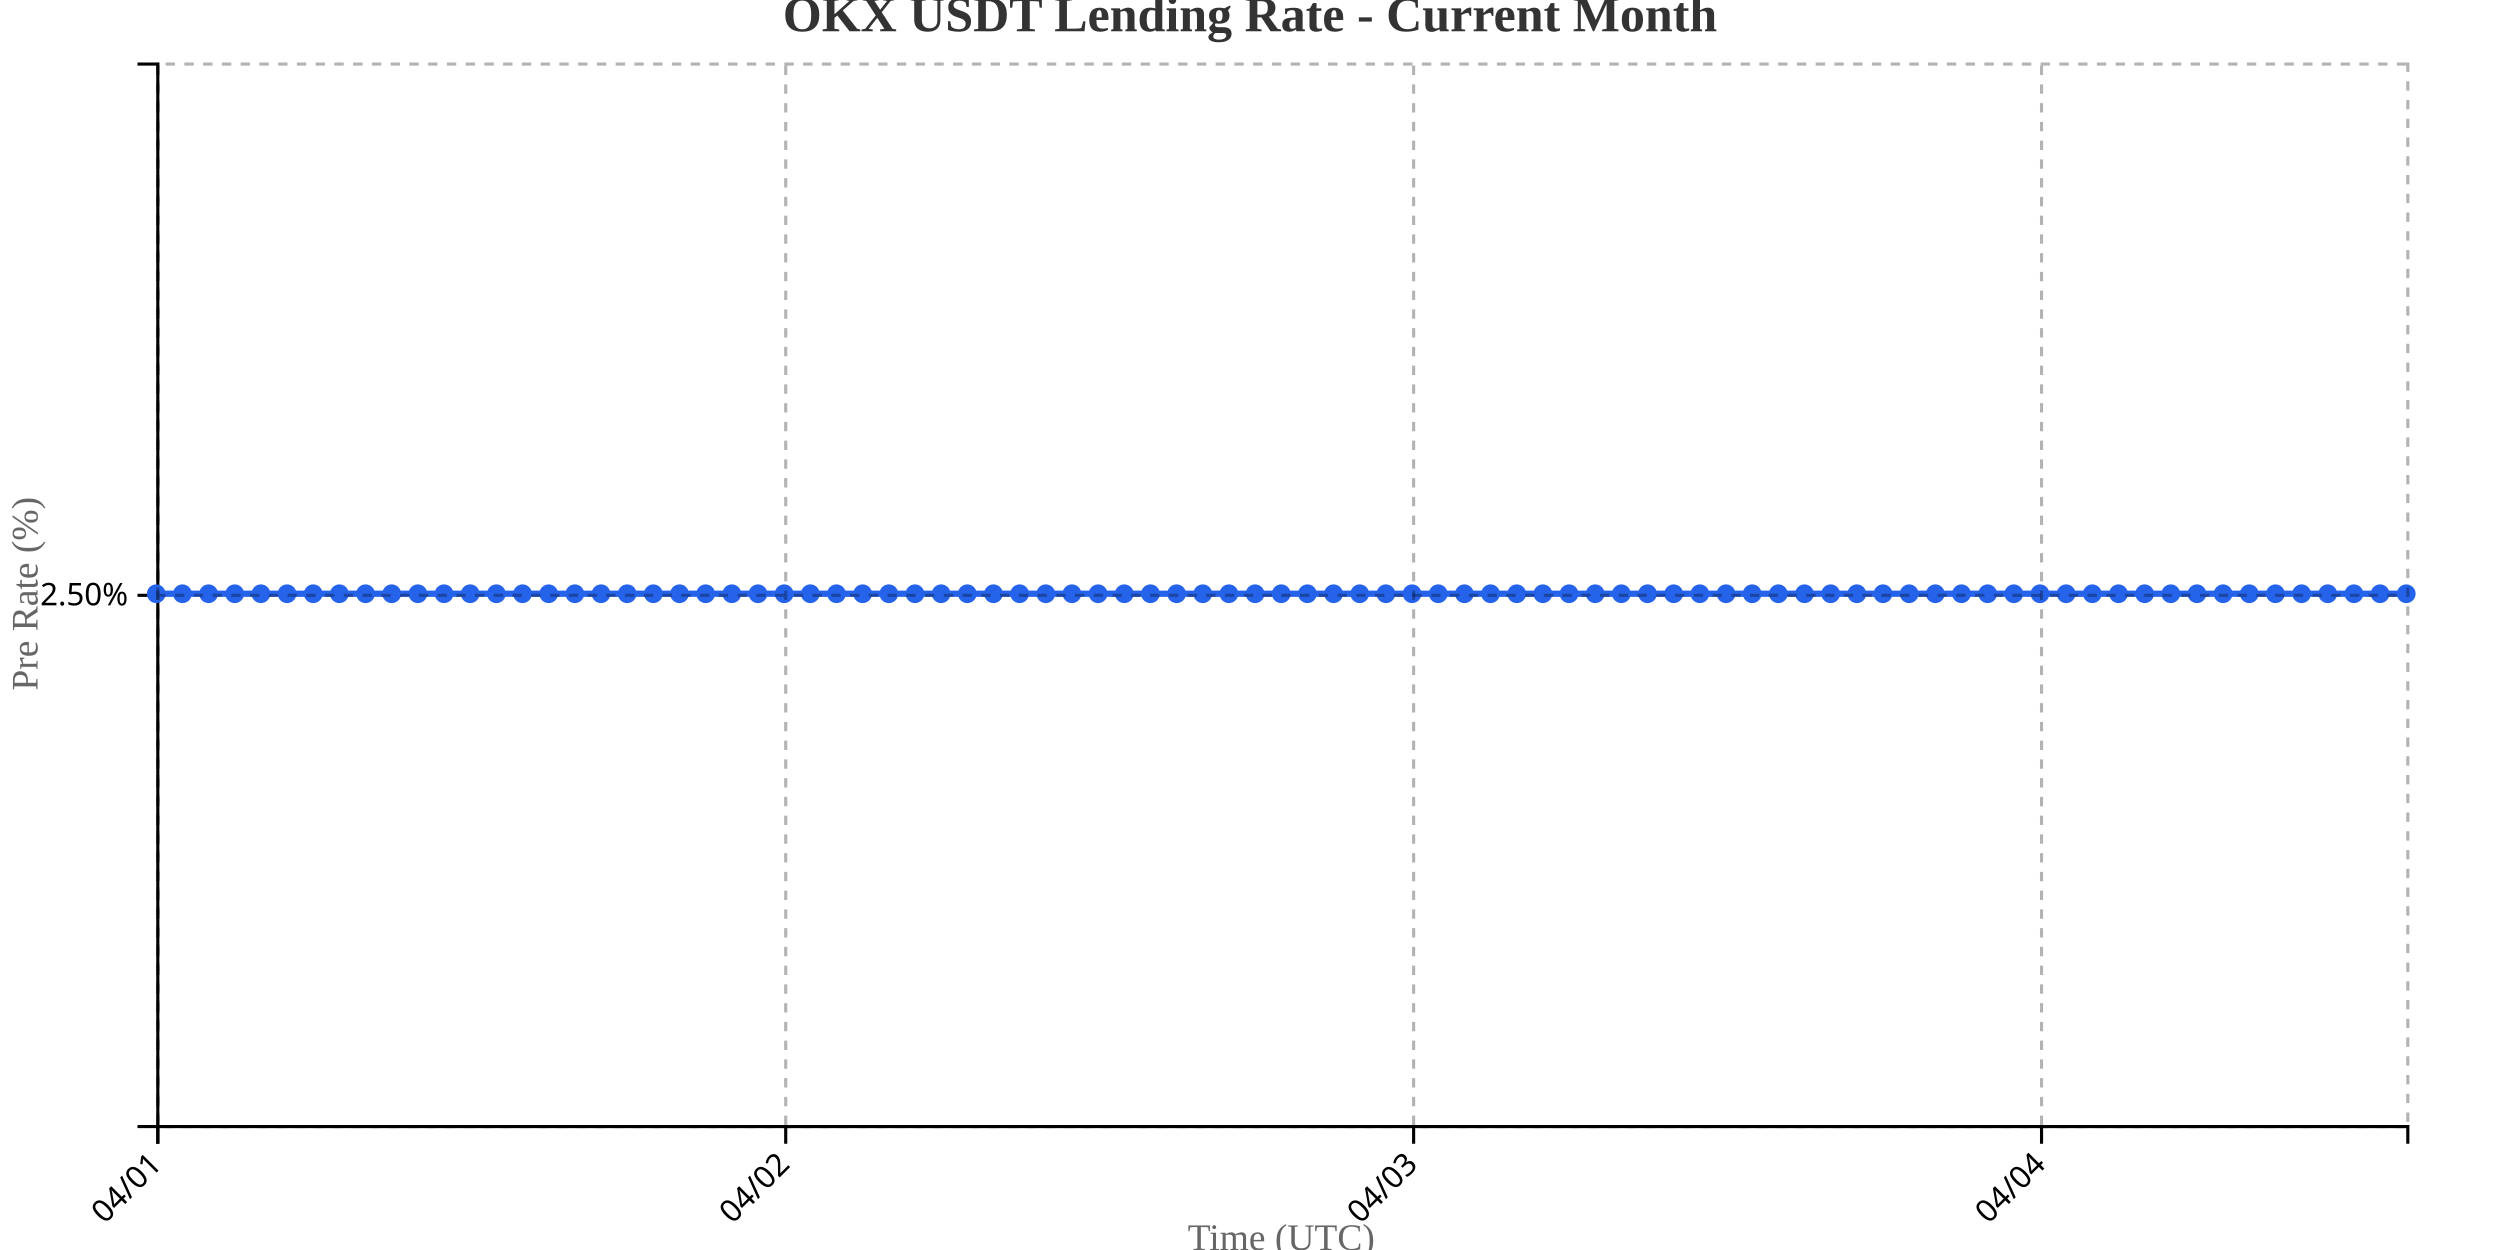
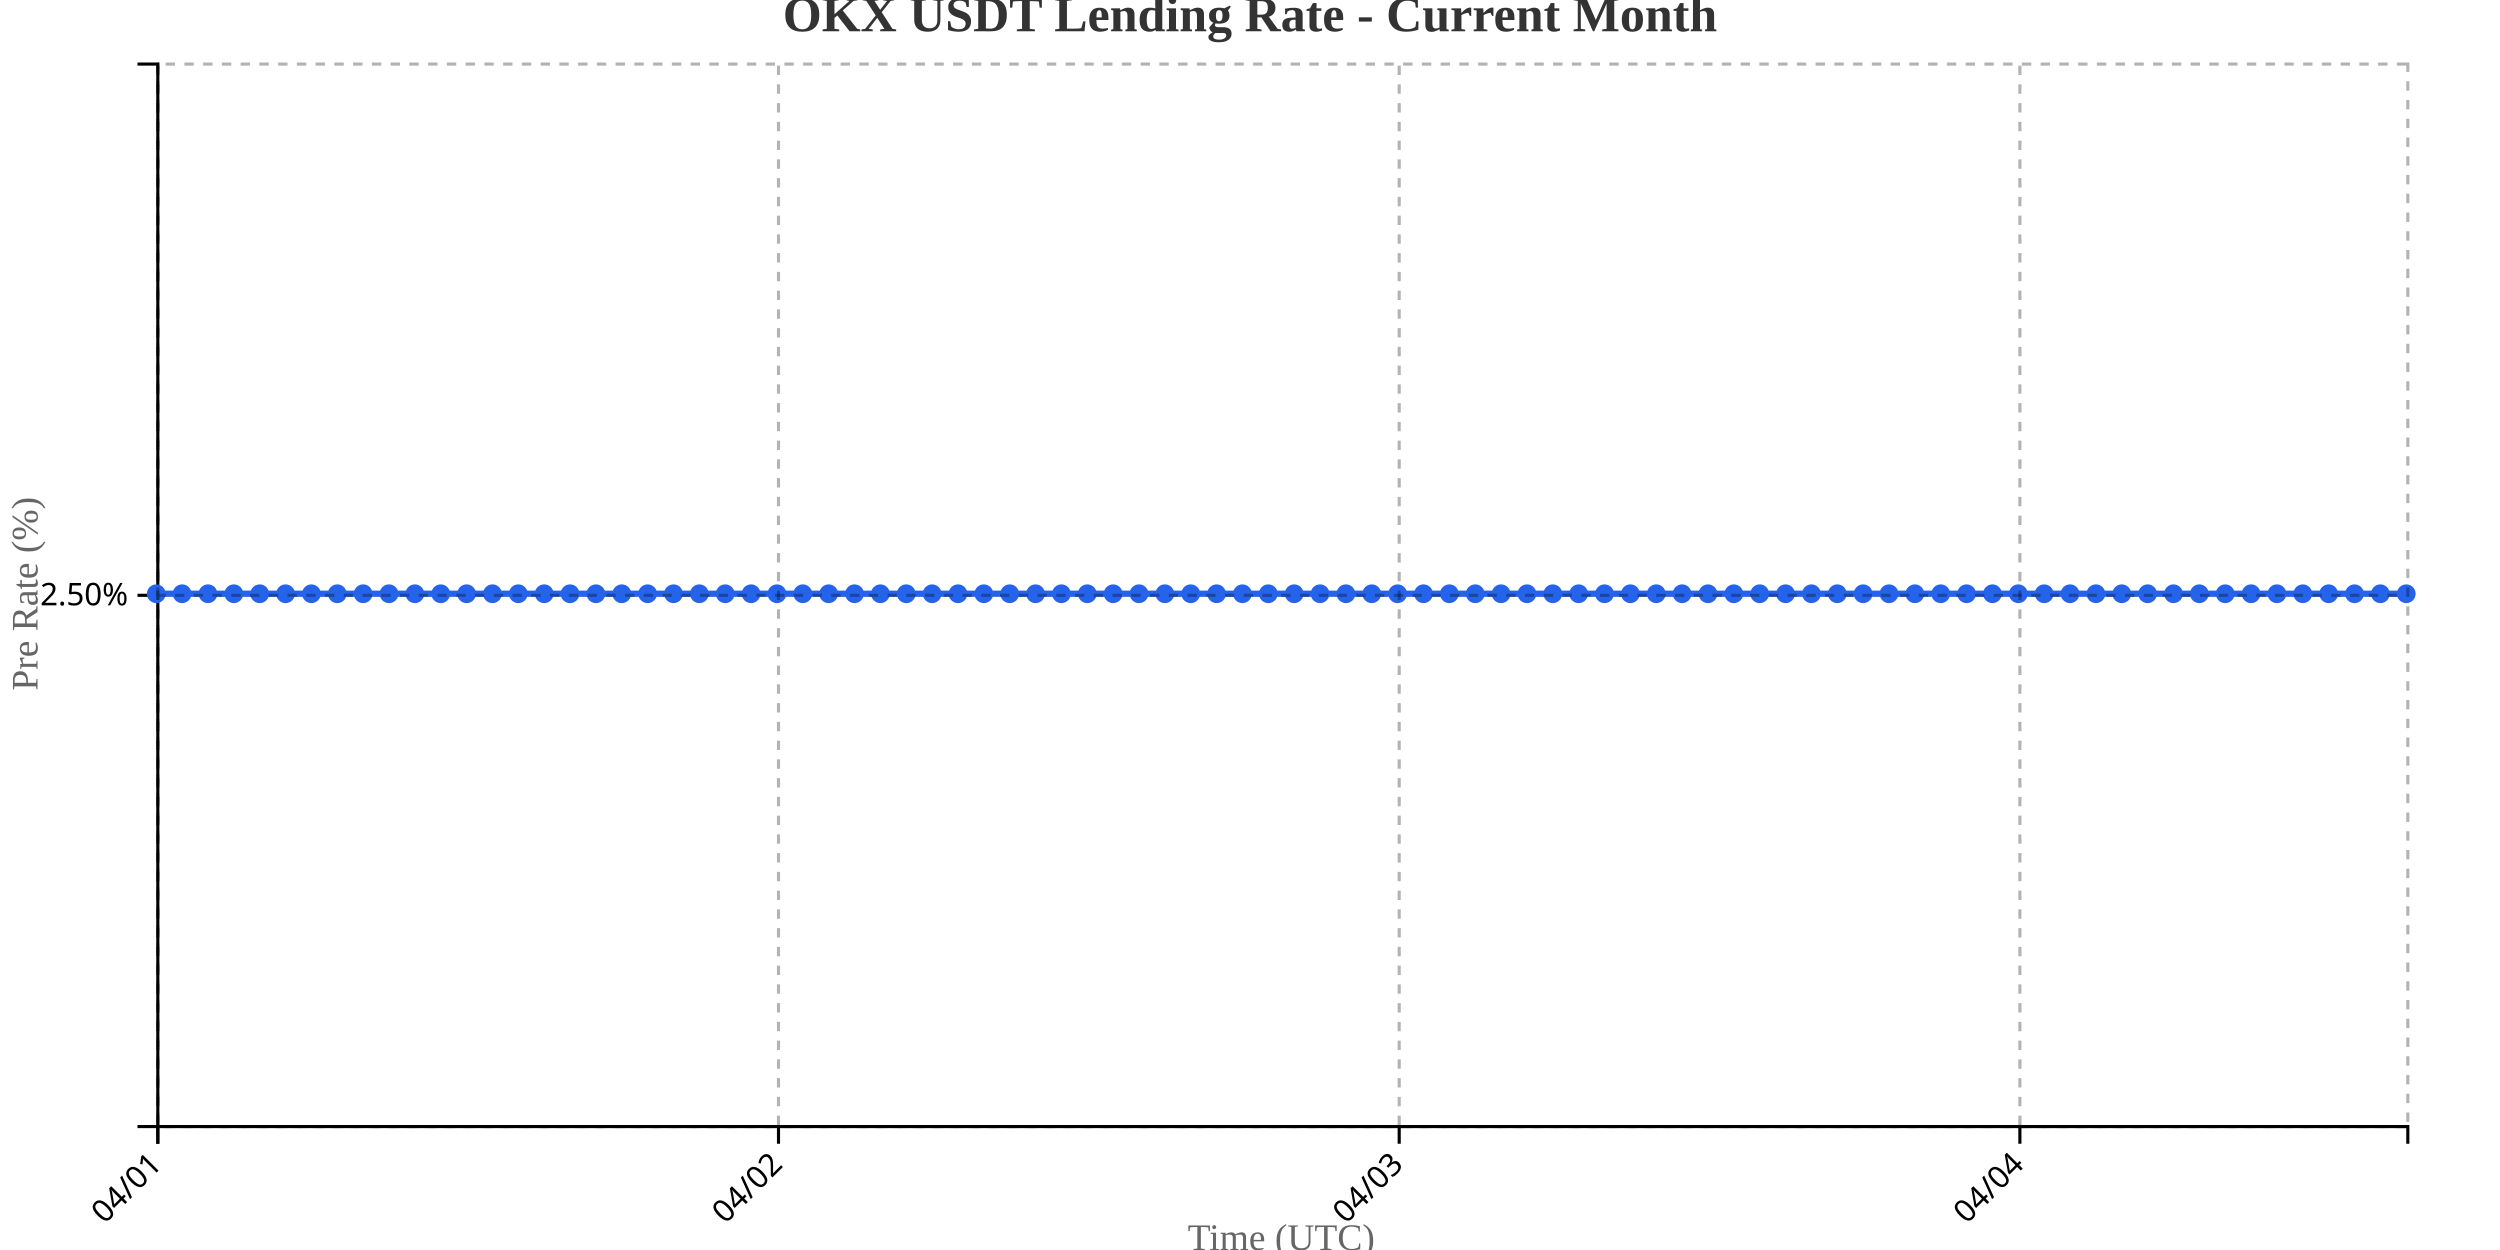
<svg xmlns="http://www.w3.org/2000/svg" width="800" height="400">
  <g transform="translate(50,20)">
    <g transform="translate(0,340)" fill="none" font-size="10" font-family="sans-serif" text-anchor="middle">
      <path class="domain" stroke="currentColor" d="M0.5,6V0.5H720.5V6" />
      <g class="tick" opacity="1" transform="translate(0.5,0)">
        <line stroke="currentColor" y2="6" />
        <text fill="currentColor" y="9" dy=".15em" style="text-anchor: end;" dx="-.8em" transform="rotate(-45)">04/01</text>
      </g>
-       <g class="tick" opacity="1" transform="translate(201.4302,0)">
+       <g class="tick" opacity="1" transform="translate(199.1207,0)">
        <line stroke="currentColor" y2="6" />
        <text fill="currentColor" y="9" dy=".15em" style="text-anchor: end;" dx="-.8em" transform="rotate(-45)">04/02</text>
      </g>
-       <g class="tick" opacity="1" transform="translate(402.3605,0)">
+       <g class="tick" opacity="1" transform="translate(397.7414,0)">
        <line stroke="currentColor" y2="6" />
        <text fill="currentColor" y="9" dy=".15em" style="text-anchor: end;" dx="-.8em" transform="rotate(-45)">04/03</text>
      </g>
-       <g class="tick" opacity="1" transform="translate(603.2907,0)">
+       <g class="tick" opacity="1" transform="translate(596.3621,0)">
        <line stroke="currentColor" y2="6" />
        <text fill="currentColor" y="9" dy=".15em" style="text-anchor: end;" dx="-.8em" transform="rotate(-45)">04/04</text>
      </g>
    </g>
    <g fill="none" font-size="10" font-family="sans-serif" text-anchor="end">
      <path class="domain" stroke="currentColor" d="M-6,340.5H0.5V0.5H-6" />
      <g class="tick" opacity="1" transform="translate(0,170.5)">
        <line stroke="currentColor" x2="-6" />
        <text fill="currentColor" x="-9" dy="0.32em">2.50%</text>
      </g>
    </g>
    <text transform="rotate(-90)" y="-50" x="-170" dy="1em" style="text-anchor: middle; font-size: 12px; fill: #666;">Pre Rate (%)</text>
    <text transform="translate(360, 380)" style="text-anchor: middle; font-size: 12px; fill: #666;">Time (UTC)</text>
-     <path fill="none" stroke="#2563eb" stroke-width="2" d="M0,170C2.791,170,5.581,170,8.372,170C11.163,170,13.953,170,16.744,170C19.535,170,22.326,170,25.116,170C27.907,170,30.698,170,33.488,170C36.279,170,39.07,170,41.86,170C44.651,170,47.442,170,50.233,170C53.023,170,55.814,170,58.605,170C61.395,170,64.186,170,66.977,170C69.767,170,72.558,170,75.349,170C78.14,170,80.93,170,83.721,170C86.512,170,89.302,170,92.093,170C94.884,170,97.674,170,100.465,170C103.256,170,106.047,170,108.837,170C111.628,170,114.419,170,117.209,170C120,170,122.791,170,125.581,170C128.372,170,131.163,170,133.953,170C136.744,170,139.535,170,142.326,170C145.116,170,147.907,170,150.698,170C153.488,170,156.279,170,159.07,170C161.86,170,164.651,170,167.442,170C170.233,170,173.023,170,175.814,170C178.605,170,181.395,170,184.186,170C186.977,170,189.767,170,192.558,170C195.349,170,198.14,170,200.93,170C203.721,170,206.512,170,209.302,170C212.093,170,214.884,170,217.674,170C220.465,170,223.256,170,226.047,170C228.837,170,231.628,170,234.419,170C237.209,170,240,170,242.791,170C245.581,170,248.372,170,251.163,170C253.953,170,256.744,170,259.535,170C262.326,170,265.116,170,267.907,170C270.698,170,273.488,170,276.279,170C279.07,170,281.86,170,284.651,170C287.442,170,290.233,170,293.023,170C295.814,170,298.605,170,301.395,170C304.186,170,306.977,170,309.767,170C312.558,170,315.349,170,318.14,170C320.93,170,323.721,170,326.512,170C329.302,170,332.093,170,334.884,170C337.674,170,340.465,170,343.256,170C346.047,170,348.837,170,351.628,170C354.419,170,357.209,170,360,170C362.791,170,365.581,170,368.372,170C371.163,170,373.953,170,376.744,170C379.535,170,382.326,170,385.116,170C387.907,170,390.698,170,393.488,170C396.279,170,399.07,170,401.86,170C404.651,170,407.442,170,410.233,170C413.023,170,415.814,170,418.605,170C421.395,170,424.186,170,426.977,170C429.767,170,432.558,170,435.349,170C438.14,170,440.93,170,443.721,170C446.512,170,449.302,170,452.093,170C454.884,170,457.674,170,460.465,170C463.256,170,466.047,170,468.837,170C471.628,170,474.419,170,477.209,170C480,170,482.791,170,485.581,170C488.372,170,491.163,170,493.953,170C496.744,170,499.535,170,502.326,170C505.116,170,507.907,170,510.698,170C513.488,170,516.279,170,519.07,170C521.86,170,524.651,170,527.442,170C530.233,170,533.023,170,535.814,170C538.605,170,541.395,170,544.186,170C546.977,170,549.767,170,552.558,170C555.349,170,558.14,170,560.93,170C563.721,170,566.512,170,569.302,170C572.093,170,574.884,170,577.674,170C580.465,170,583.256,170,586.047,170C588.837,170,591.628,170,594.419,170C597.209,170,600,170,602.791,170C605.581,170,608.372,170,611.163,170C613.953,170,616.744,170,619.535,170C622.326,170,625.116,170,627.907,170C630.698,170,633.488,170,636.279,170C639.07,170,641.86,170,644.651,170C647.442,170,650.233,170,653.023,170C655.814,170,658.605,170,661.395,170C664.186,170,666.977,170,669.767,170C672.558,170,675.349,170,678.14,170C680.93,170,683.721,170,686.512,170C689.302,170,692.093,170,694.884,170C697.674,170,700.465,170,703.256,170C706.047,170,708.837,170,711.628,170C714.419,170,717.209,170,720,170" />
+     <path fill="none" stroke="#2563eb" stroke-width="2" d="M0,170C2.759,170,5.517,170,8.276,170C11.034,170,13.793,170,16.552,170C19.31,170,22.069,170,24.828,170C27.586,170,30.345,170,33.103,170C35.862,170,38.621,170,41.379,170C44.138,170,46.897,170,49.655,170C52.414,170,55.172,170,57.931,170C60.69,170,63.448,170,66.207,170C68.966,170,71.724,170,74.483,170C77.241,170,80,170,82.759,170C85.517,170,88.276,170,91.034,170C93.793,170,96.552,170,99.31,170C102.069,170,104.828,170,107.586,170C110.345,170,113.103,170,115.862,170C118.621,170,121.379,170,124.138,170C126.897,170,129.655,170,132.414,170C135.172,170,137.931,170,140.69,170C143.448,170,146.207,170,148.966,170C151.724,170,154.483,170,157.241,170C160,170,162.759,170,165.517,170C168.276,170,171.034,170,173.793,170C176.552,170,179.31,170,182.069,170C184.828,170,187.586,170,190.345,170C193.103,170,195.862,170,198.621,170C201.379,170,204.138,170,206.897,170C209.655,170,212.414,170,215.172,170C217.931,170,220.69,170,223.448,170C226.207,170,228.966,170,231.724,170C234.483,170,237.241,170,240,170C242.759,170,245.517,170,248.276,170C251.034,170,253.793,170,256.552,170C259.31,170,262.069,170,264.828,170C267.586,170,270.345,170,273.103,170C275.862,170,278.621,170,281.379,170C284.138,170,286.897,170,289.655,170C292.414,170,295.172,170,297.931,170C300.69,170,303.448,170,306.207,170C308.966,170,311.724,170,314.483,170C317.241,170,320,170,322.759,170C325.517,170,328.276,170,331.034,170C333.793,170,336.552,170,339.31,170C342.069,170,344.828,170,347.586,170C350.345,170,353.103,170,355.862,170C358.621,170,361.379,170,364.138,170C366.897,170,369.655,170,372.414,170C375.172,170,377.931,170,380.69,170C383.448,170,386.207,170,388.966,170C391.724,170,394.483,170,397.241,170C400,170,402.759,170,405.517,170C408.276,170,411.034,170,413.793,170C416.552,170,419.31,170,422.069,170C424.828,170,427.586,170,430.345,170C433.103,170,435.862,170,438.621,170C441.379,170,444.138,170,446.897,170C449.655,170,452.414,170,455.172,170C457.931,170,460.69,170,463.448,170C466.207,170,468.966,170,471.724,170C474.483,170,477.241,170,480,170C482.759,170,485.517,170,488.276,170C491.034,170,493.793,170,496.552,170C499.31,170,502.069,170,504.828,170C507.586,170,510.345,170,513.103,170C515.862,170,518.621,170,521.379,170C524.138,170,526.897,170,529.655,170C532.414,170,535.172,170,537.931,170C540.69,170,543.448,170,546.207,170C548.966,170,551.724,170,554.483,170C557.241,170,560,170,562.759,170C565.517,170,568.276,170,571.034,170C573.793,170,576.552,170,579.31,170C582.069,170,584.828,170,587.586,170C590.345,170,593.103,170,595.862,170C598.621,170,601.379,170,604.138,170C606.897,170,609.655,170,612.414,170C615.172,170,617.931,170,620.69,170C623.448,170,626.207,170,628.966,170C631.724,170,634.483,170,637.241,170C640,170,642.759,170,645.517,170C648.276,170,651.034,170,653.793,170C656.552,170,659.31,170,662.069,170C664.828,170,667.586,170,670.345,170C673.103,170,675.862,170,678.621,170C681.379,170,684.138,170,686.897,170C689.655,170,692.414,170,695.172,170C697.931,170,700.69,170,703.448,170C706.207,170,708.966,170,711.724,170C714.483,170,717.241,170,720,170" />
    <circle class="dot" cx="0" cy="170" r="3" fill="#2563eb" />
-     <circle class="dot" cx="8.372" cy="170" r="3" fill="#2563eb" />
-     <circle class="dot" cx="16.744" cy="170" r="3" fill="#2563eb" />
-     <circle class="dot" cx="25.116" cy="170" r="3" fill="#2563eb" />
-     <circle class="dot" cx="33.488" cy="170" r="3" fill="#2563eb" />
-     <circle class="dot" cx="41.86" cy="170" r="3" fill="#2563eb" />
-     <circle class="dot" cx="50.233" cy="170" r="3" fill="#2563eb" />
-     <circle class="dot" cx="58.605" cy="170" r="3" fill="#2563eb" />
-     <circle class="dot" cx="66.977" cy="170" r="3" fill="#2563eb" />
-     <circle class="dot" cx="75.349" cy="170" r="3" fill="#2563eb" />
-     <circle class="dot" cx="83.721" cy="170" r="3" fill="#2563eb" />
-     <circle class="dot" cx="92.093" cy="170" r="3" fill="#2563eb" />
-     <circle class="dot" cx="100.465" cy="170" r="3" fill="#2563eb" />
-     <circle class="dot" cx="108.837" cy="170" r="3" fill="#2563eb" />
-     <circle class="dot" cx="117.209" cy="170" r="3" fill="#2563eb" />
-     <circle class="dot" cx="125.581" cy="170" r="3" fill="#2563eb" />
-     <circle class="dot" cx="133.953" cy="170" r="3" fill="#2563eb" />
-     <circle class="dot" cx="142.326" cy="170" r="3" fill="#2563eb" />
-     <circle class="dot" cx="150.698" cy="170" r="3" fill="#2563eb" />
-     <circle class="dot" cx="159.07" cy="170" r="3" fill="#2563eb" />
-     <circle class="dot" cx="167.442" cy="170" r="3" fill="#2563eb" />
-     <circle class="dot" cx="175.814" cy="170" r="3" fill="#2563eb" />
-     <circle class="dot" cx="184.186" cy="170" r="3" fill="#2563eb" />
-     <circle class="dot" cx="192.558" cy="170" r="3" fill="#2563eb" />
-     <circle class="dot" cx="200.93" cy="170" r="3" fill="#2563eb" />
-     <circle class="dot" cx="209.302" cy="170" r="3" fill="#2563eb" />
-     <circle class="dot" cx="217.674" cy="170" r="3" fill="#2563eb" />
-     <circle class="dot" cx="226.047" cy="170" r="3" fill="#2563eb" />
-     <circle class="dot" cx="234.419" cy="170" r="3" fill="#2563eb" />
-     <circle class="dot" cx="242.791" cy="170" r="3" fill="#2563eb" />
-     <circle class="dot" cx="251.163" cy="170" r="3" fill="#2563eb" />
-     <circle class="dot" cx="259.535" cy="170" r="3" fill="#2563eb" />
-     <circle class="dot" cx="267.907" cy="170" r="3" fill="#2563eb" />
-     <circle class="dot" cx="276.279" cy="170" r="3" fill="#2563eb" />
-     <circle class="dot" cx="284.651" cy="170" r="3" fill="#2563eb" />
-     <circle class="dot" cx="293.023" cy="170" r="3" fill="#2563eb" />
-     <circle class="dot" cx="301.395" cy="170" r="3" fill="#2563eb" />
-     <circle class="dot" cx="309.767" cy="170" r="3" fill="#2563eb" />
-     <circle class="dot" cx="318.14" cy="170" r="3" fill="#2563eb" />
-     <circle class="dot" cx="326.512" cy="170" r="3" fill="#2563eb" />
-     <circle class="dot" cx="334.884" cy="170" r="3" fill="#2563eb" />
-     <circle class="dot" cx="343.256" cy="170" r="3" fill="#2563eb" />
-     <circle class="dot" cx="351.628" cy="170" r="3" fill="#2563eb" />
-     <circle class="dot" cx="360" cy="170" r="3" fill="#2563eb" />
-     <circle class="dot" cx="368.372" cy="170" r="3" fill="#2563eb" />
-     <circle class="dot" cx="376.744" cy="170" r="3" fill="#2563eb" />
-     <circle class="dot" cx="385.116" cy="170" r="3" fill="#2563eb" />
-     <circle class="dot" cx="393.488" cy="170" r="3" fill="#2563eb" />
-     <circle class="dot" cx="401.86" cy="170" r="3" fill="#2563eb" />
-     <circle class="dot" cx="410.233" cy="170" r="3" fill="#2563eb" />
-     <circle class="dot" cx="418.605" cy="170" r="3" fill="#2563eb" />
-     <circle class="dot" cx="426.977" cy="170" r="3" fill="#2563eb" />
-     <circle class="dot" cx="435.349" cy="170" r="3" fill="#2563eb" />
-     <circle class="dot" cx="443.721" cy="170" r="3" fill="#2563eb" />
-     <circle class="dot" cx="452.093" cy="170" r="3" fill="#2563eb" />
-     <circle class="dot" cx="460.465" cy="170" r="3" fill="#2563eb" />
-     <circle class="dot" cx="468.837" cy="170" r="3" fill="#2563eb" />
-     <circle class="dot" cx="477.209" cy="170" r="3" fill="#2563eb" />
-     <circle class="dot" cx="485.581" cy="170" r="3" fill="#2563eb" />
-     <circle class="dot" cx="493.953" cy="170" r="3" fill="#2563eb" />
-     <circle class="dot" cx="502.326" cy="170" r="3" fill="#2563eb" />
-     <circle class="dot" cx="510.698" cy="170" r="3" fill="#2563eb" />
-     <circle class="dot" cx="519.07" cy="170" r="3" fill="#2563eb" />
-     <circle class="dot" cx="527.442" cy="170" r="3" fill="#2563eb" />
-     <circle class="dot" cx="535.814" cy="170" r="3" fill="#2563eb" />
-     <circle class="dot" cx="544.186" cy="170" r="3" fill="#2563eb" />
-     <circle class="dot" cx="552.558" cy="170" r="3" fill="#2563eb" />
-     <circle class="dot" cx="560.93" cy="170" r="3" fill="#2563eb" />
-     <circle class="dot" cx="569.302" cy="170" r="3" fill="#2563eb" />
-     <circle class="dot" cx="577.674" cy="170" r="3" fill="#2563eb" />
-     <circle class="dot" cx="586.047" cy="170" r="3" fill="#2563eb" />
-     <circle class="dot" cx="594.419" cy="170" r="3" fill="#2563eb" />
-     <circle class="dot" cx="602.791" cy="170" r="3" fill="#2563eb" />
-     <circle class="dot" cx="611.163" cy="170" r="3" fill="#2563eb" />
-     <circle class="dot" cx="619.535" cy="170" r="3" fill="#2563eb" />
-     <circle class="dot" cx="627.907" cy="170" r="3" fill="#2563eb" />
-     <circle class="dot" cx="636.279" cy="170" r="3" fill="#2563eb" />
-     <circle class="dot" cx="644.651" cy="170" r="3" fill="#2563eb" />
-     <circle class="dot" cx="653.023" cy="170" r="3" fill="#2563eb" />
-     <circle class="dot" cx="661.395" cy="170" r="3" fill="#2563eb" />
-     <circle class="dot" cx="669.767" cy="170" r="3" fill="#2563eb" />
-     <circle class="dot" cx="678.14" cy="170" r="3" fill="#2563eb" />
-     <circle class="dot" cx="686.512" cy="170" r="3" fill="#2563eb" />
-     <circle class="dot" cx="694.884" cy="170" r="3" fill="#2563eb" />
-     <circle class="dot" cx="703.256" cy="170" r="3" fill="#2563eb" />
-     <circle class="dot" cx="711.628" cy="170" r="3" fill="#2563eb" />
+     <circle class="dot" cx="8.276" cy="170" r="3" fill="#2563eb" />
+     <circle class="dot" cx="16.552" cy="170" r="3" fill="#2563eb" />
+     <circle class="dot" cx="24.828" cy="170" r="3" fill="#2563eb" />
+     <circle class="dot" cx="33.103" cy="170" r="3" fill="#2563eb" />
+     <circle class="dot" cx="41.379" cy="170" r="3" fill="#2563eb" />
+     <circle class="dot" cx="49.655" cy="170" r="3" fill="#2563eb" />
+     <circle class="dot" cx="57.931" cy="170" r="3" fill="#2563eb" />
+     <circle class="dot" cx="66.207" cy="170" r="3" fill="#2563eb" />
+     <circle class="dot" cx="74.483" cy="170" r="3" fill="#2563eb" />
+     <circle class="dot" cx="82.759" cy="170" r="3" fill="#2563eb" />
+     <circle class="dot" cx="91.034" cy="170" r="3" fill="#2563eb" />
+     <circle class="dot" cx="99.31" cy="170" r="3" fill="#2563eb" />
+     <circle class="dot" cx="107.586" cy="170" r="3" fill="#2563eb" />
+     <circle class="dot" cx="115.862" cy="170" r="3" fill="#2563eb" />
+     <circle class="dot" cx="124.138" cy="170" r="3" fill="#2563eb" />
+     <circle class="dot" cx="132.414" cy="170" r="3" fill="#2563eb" />
+     <circle class="dot" cx="140.69" cy="170" r="3" fill="#2563eb" />
+     <circle class="dot" cx="148.966" cy="170" r="3" fill="#2563eb" />
+     <circle class="dot" cx="157.241" cy="170" r="3" fill="#2563eb" />
+     <circle class="dot" cx="165.517" cy="170" r="3" fill="#2563eb" />
+     <circle class="dot" cx="173.793" cy="170" r="3" fill="#2563eb" />
+     <circle class="dot" cx="182.069" cy="170" r="3" fill="#2563eb" />
+     <circle class="dot" cx="190.345" cy="170" r="3" fill="#2563eb" />
+     <circle class="dot" cx="198.621" cy="170" r="3" fill="#2563eb" />
+     <circle class="dot" cx="206.897" cy="170" r="3" fill="#2563eb" />
+     <circle class="dot" cx="215.172" cy="170" r="3" fill="#2563eb" />
+     <circle class="dot" cx="223.448" cy="170" r="3" fill="#2563eb" />
+     <circle class="dot" cx="231.724" cy="170" r="3" fill="#2563eb" />
+     <circle class="dot" cx="240" cy="170" r="3" fill="#2563eb" />
+     <circle class="dot" cx="248.276" cy="170" r="3" fill="#2563eb" />
+     <circle class="dot" cx="256.552" cy="170" r="3" fill="#2563eb" />
+     <circle class="dot" cx="264.828" cy="170" r="3" fill="#2563eb" />
+     <circle class="dot" cx="273.103" cy="170" r="3" fill="#2563eb" />
+     <circle class="dot" cx="281.379" cy="170" r="3" fill="#2563eb" />
+     <circle class="dot" cx="289.655" cy="170" r="3" fill="#2563eb" />
+     <circle class="dot" cx="297.931" cy="170" r="3" fill="#2563eb" />
+     <circle class="dot" cx="306.207" cy="170" r="3" fill="#2563eb" />
+     <circle class="dot" cx="314.483" cy="170" r="3" fill="#2563eb" />
+     <circle class="dot" cx="322.759" cy="170" r="3" fill="#2563eb" />
+     <circle class="dot" cx="331.034" cy="170" r="3" fill="#2563eb" />
+     <circle class="dot" cx="339.31" cy="170" r="3" fill="#2563eb" />
+     <circle class="dot" cx="347.586" cy="170" r="3" fill="#2563eb" />
+     <circle class="dot" cx="355.862" cy="170" r="3" fill="#2563eb" />
+     <circle class="dot" cx="364.138" cy="170" r="3" fill="#2563eb" />
+     <circle class="dot" cx="372.414" cy="170" r="3" fill="#2563eb" />
+     <circle class="dot" cx="380.69" cy="170" r="3" fill="#2563eb" />
+     <circle class="dot" cx="388.966" cy="170" r="3" fill="#2563eb" />
+     <circle class="dot" cx="397.241" cy="170" r="3" fill="#2563eb" />
+     <circle class="dot" cx="405.517" cy="170" r="3" fill="#2563eb" />
+     <circle class="dot" cx="413.793" cy="170" r="3" fill="#2563eb" />
+     <circle class="dot" cx="422.069" cy="170" r="3" fill="#2563eb" />
+     <circle class="dot" cx="430.345" cy="170" r="3" fill="#2563eb" />
+     <circle class="dot" cx="438.621" cy="170" r="3" fill="#2563eb" />
+     <circle class="dot" cx="446.897" cy="170" r="3" fill="#2563eb" />
+     <circle class="dot" cx="455.172" cy="170" r="3" fill="#2563eb" />
+     <circle class="dot" cx="463.448" cy="170" r="3" fill="#2563eb" />
+     <circle class="dot" cx="471.724" cy="170" r="3" fill="#2563eb" />
+     <circle class="dot" cx="480" cy="170" r="3" fill="#2563eb" />
+     <circle class="dot" cx="488.276" cy="170" r="3" fill="#2563eb" />
+     <circle class="dot" cx="496.552" cy="170" r="3" fill="#2563eb" />
+     <circle class="dot" cx="504.828" cy="170" r="3" fill="#2563eb" />
+     <circle class="dot" cx="513.103" cy="170" r="3" fill="#2563eb" />
+     <circle class="dot" cx="521.379" cy="170" r="3" fill="#2563eb" />
+     <circle class="dot" cx="529.655" cy="170" r="3" fill="#2563eb" />
+     <circle class="dot" cx="537.931" cy="170" r="3" fill="#2563eb" />
+     <circle class="dot" cx="546.207" cy="170" r="3" fill="#2563eb" />
+     <circle class="dot" cx="554.483" cy="170" r="3" fill="#2563eb" />
+     <circle class="dot" cx="562.759" cy="170" r="3" fill="#2563eb" />
+     <circle class="dot" cx="571.034" cy="170" r="3" fill="#2563eb" />
+     <circle class="dot" cx="579.31" cy="170" r="3" fill="#2563eb" />
+     <circle class="dot" cx="587.586" cy="170" r="3" fill="#2563eb" />
+     <circle class="dot" cx="595.862" cy="170" r="3" fill="#2563eb" />
+     <circle class="dot" cx="604.138" cy="170" r="3" fill="#2563eb" />
+     <circle class="dot" cx="612.414" cy="170" r="3" fill="#2563eb" />
+     <circle class="dot" cx="620.69" cy="170" r="3" fill="#2563eb" />
+     <circle class="dot" cx="628.966" cy="170" r="3" fill="#2563eb" />
+     <circle class="dot" cx="637.241" cy="170" r="3" fill="#2563eb" />
+     <circle class="dot" cx="645.517" cy="170" r="3" fill="#2563eb" />
+     <circle class="dot" cx="653.793" cy="170" r="3" fill="#2563eb" />
+     <circle class="dot" cx="662.069" cy="170" r="3" fill="#2563eb" />
+     <circle class="dot" cx="670.345" cy="170" r="3" fill="#2563eb" />
+     <circle class="dot" cx="678.621" cy="170" r="3" fill="#2563eb" />
+     <circle class="dot" cx="686.897" cy="170" r="3" fill="#2563eb" />
+     <circle class="dot" cx="695.172" cy="170" r="3" fill="#2563eb" />
+     <circle class="dot" cx="703.448" cy="170" r="3" fill="#2563eb" />
+     <circle class="dot" cx="711.724" cy="170" r="3" fill="#2563eb" />
    <circle class="dot" cx="720" cy="170" r="3" fill="#2563eb" />
    <g class="grid" transform="translate(0,340)" fill="none" font-size="10" font-family="sans-serif" text-anchor="middle" style="stroke-dasharray: 3,3; opacity: 0.3;">
      <path class="domain" stroke="currentColor" d="M0.5,-340V0.5H720.5V-340" />
      <g class="tick" opacity="1" transform="translate(0.5,0)">
        <line stroke="currentColor" y2="-340" />
        <text fill="currentColor" y="3" dy="0.71em" />
      </g>
-       <g class="tick" opacity="1" transform="translate(201.4302,0)">
+       <g class="tick" opacity="1" transform="translate(199.1207,0)">
        <line stroke="currentColor" y2="-340" />
        <text fill="currentColor" y="3" dy="0.71em" />
      </g>
-       <g class="tick" opacity="1" transform="translate(402.3605,0)">
+       <g class="tick" opacity="1" transform="translate(397.7414,0)">
        <line stroke="currentColor" y2="-340" />
        <text fill="currentColor" y="3" dy="0.71em" />
      </g>
-       <g class="tick" opacity="1" transform="translate(603.2907,0)">
+       <g class="tick" opacity="1" transform="translate(596.3621,0)">
        <line stroke="currentColor" y2="-340" />
        <text fill="currentColor" y="3" dy="0.71em" />
      </g>
    </g>
    <g class="grid" fill="none" font-size="10" font-family="sans-serif" text-anchor="end" style="stroke-dasharray: 3,3; opacity: 0.3;">
      <path class="domain" stroke="currentColor" d="M720,340.5H0.5V0.5H720" />
      <g class="tick" opacity="1" transform="translate(0,170.5)">
        <line stroke="currentColor" x2="720" />
        <text fill="currentColor" x="-3" dy="0.32em" />
      </g>
    </g>
  </g>
  <text x="400" y="10" text-anchor="middle" style="font-size: 16px; font-weight: bold; fill: #333;">OKX USDT Lending Rate - Current Month</text>
</svg>
